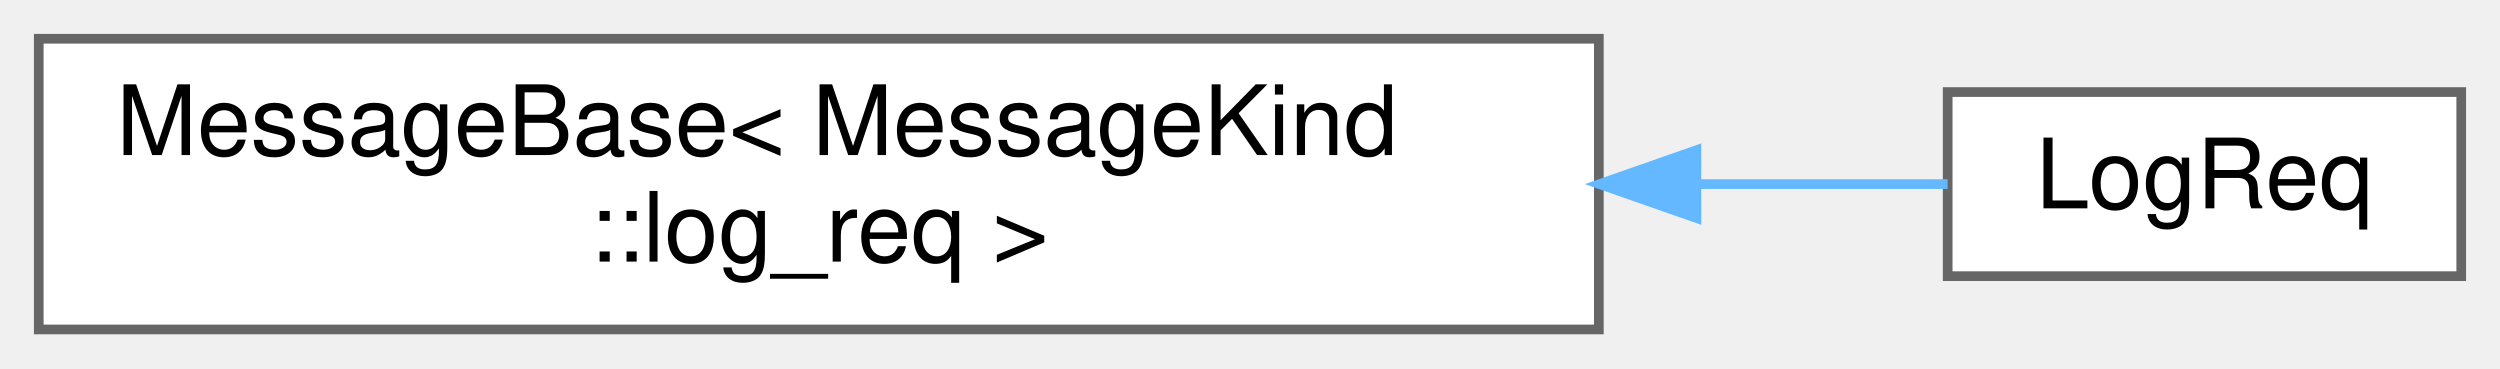
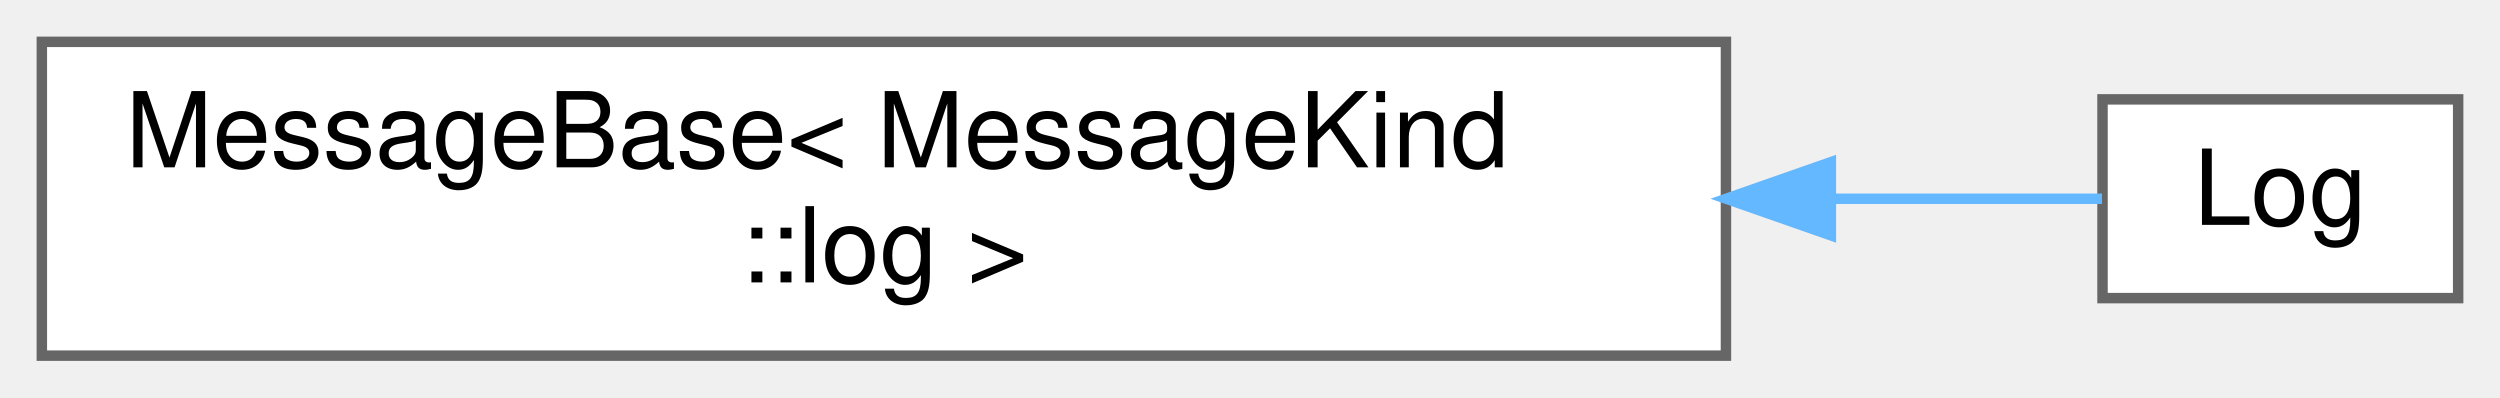
- <svg xmlns="http://www.w3.org/2000/svg" xmlns:xlink="http://www.w3.org/1999/xlink" width="258pt" height="38pt" viewBox="0.00 0.00 258.00 38.00">
+ <svg xmlns="http://www.w3.org/2000/svg" xmlns:xlink="http://www.w3.org/1999/xlink" width="239pt" height="38pt" viewBox="0.00 0.00 239.00 38.00">
  <g id="graph0" class="graph" transform="scale(1 1) rotate(0) translate(4 34)">
    <g id="Node000000" class="node">
      <g id="a_Node000000">
        <a xlink:href="structwebcface_1_1Message_1_1MessageBase.html" target="_top" xlink:title=" ">
          <polygon fill="white" stroke="#666666" points="161,-30 0,-30 0,0 161,0 161,-30" />
          <text text-anchor="start" x="8" y="-18" font-family="Helvetica,sans-Serif" font-size="10.00">MessageBase&lt; MessageKind</text>
-           <text text-anchor="middle" x="80.5" y="-7" font-family="Helvetica,sans-Serif" font-size="10.00">::log_req &gt;</text>
+           <text text-anchor="middle" x="80.5" y="-7" font-family="Helvetica,sans-Serif" font-size="10.00">::log &gt;</text>
        </a>
      </g>
    </g>
    <g id="Node000001" class="node">
      <g id="a_Node000001">
-         <a xlink:href="structwebcface_1_1Message_1_1LogReq.html" target="_top" xlink:title=" ">
-           <polygon fill="white" stroke="#666666" points="250,-24.5 197,-24.5 197,-5.5 250,-5.5 250,-24.5" />
-           <text text-anchor="middle" x="223.5" y="-12.5" font-family="Helvetica,sans-Serif" font-size="10.00">LogReq</text>
+         <a xlink:href="structwebcface_1_1Message_1_1Log.html" target="_top" xlink:title="client(member)-&gt;server-&gt;client logを追加">
+           <polygon fill="white" stroke="#666666" points="231,-24.5 197,-24.5 197,-5.5 231,-5.5 231,-24.5" />
+           <text text-anchor="middle" x="214" y="-12.5" font-family="Helvetica,sans-Serif" font-size="10.00">Log</text>
        </a>
      </g>
    </g>
    <g id="edge58_Node000000_Node000001" class="edge">
      <g id="a_edge58_Node000000_Node000001">
        <a xlink:title=" ">
-           <path fill="none" stroke="#63b8ff" d="M171.3,-15C180.58,-15 189.38,-15 196.99,-15" />
-           <polygon fill="#63b8ff" stroke="#63b8ff" points="171.07,-11.5 161.07,-15 171.07,-18.5 171.07,-11.5" />
+           <path fill="none" stroke="#63b8ff" d="M171.06,-15C180.85,-15 189.83,-15 196.95,-15" />
+           <polygon fill="#63b8ff" stroke="#63b8ff" points="171.03,-11.5 161.03,-15 171.03,-18.5 171.03,-11.5" />
        </a>
      </g>
    </g>
  </g>
</svg>
